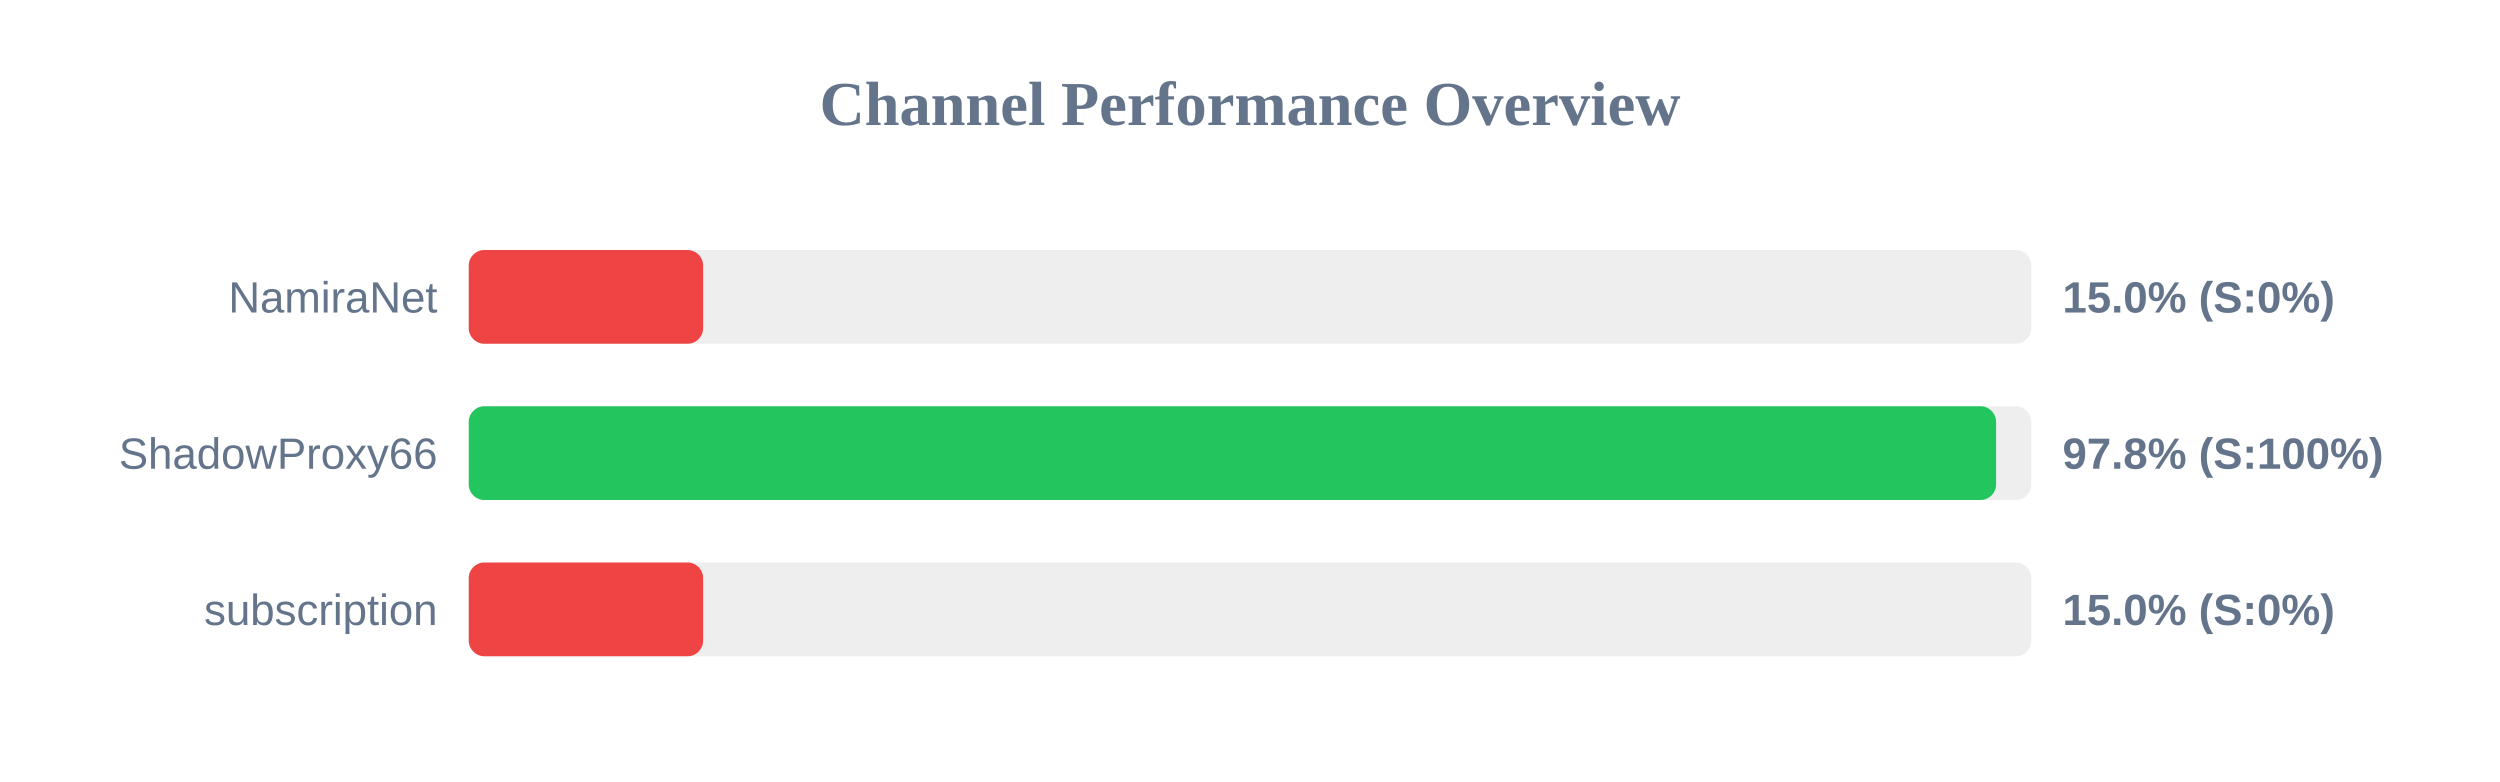
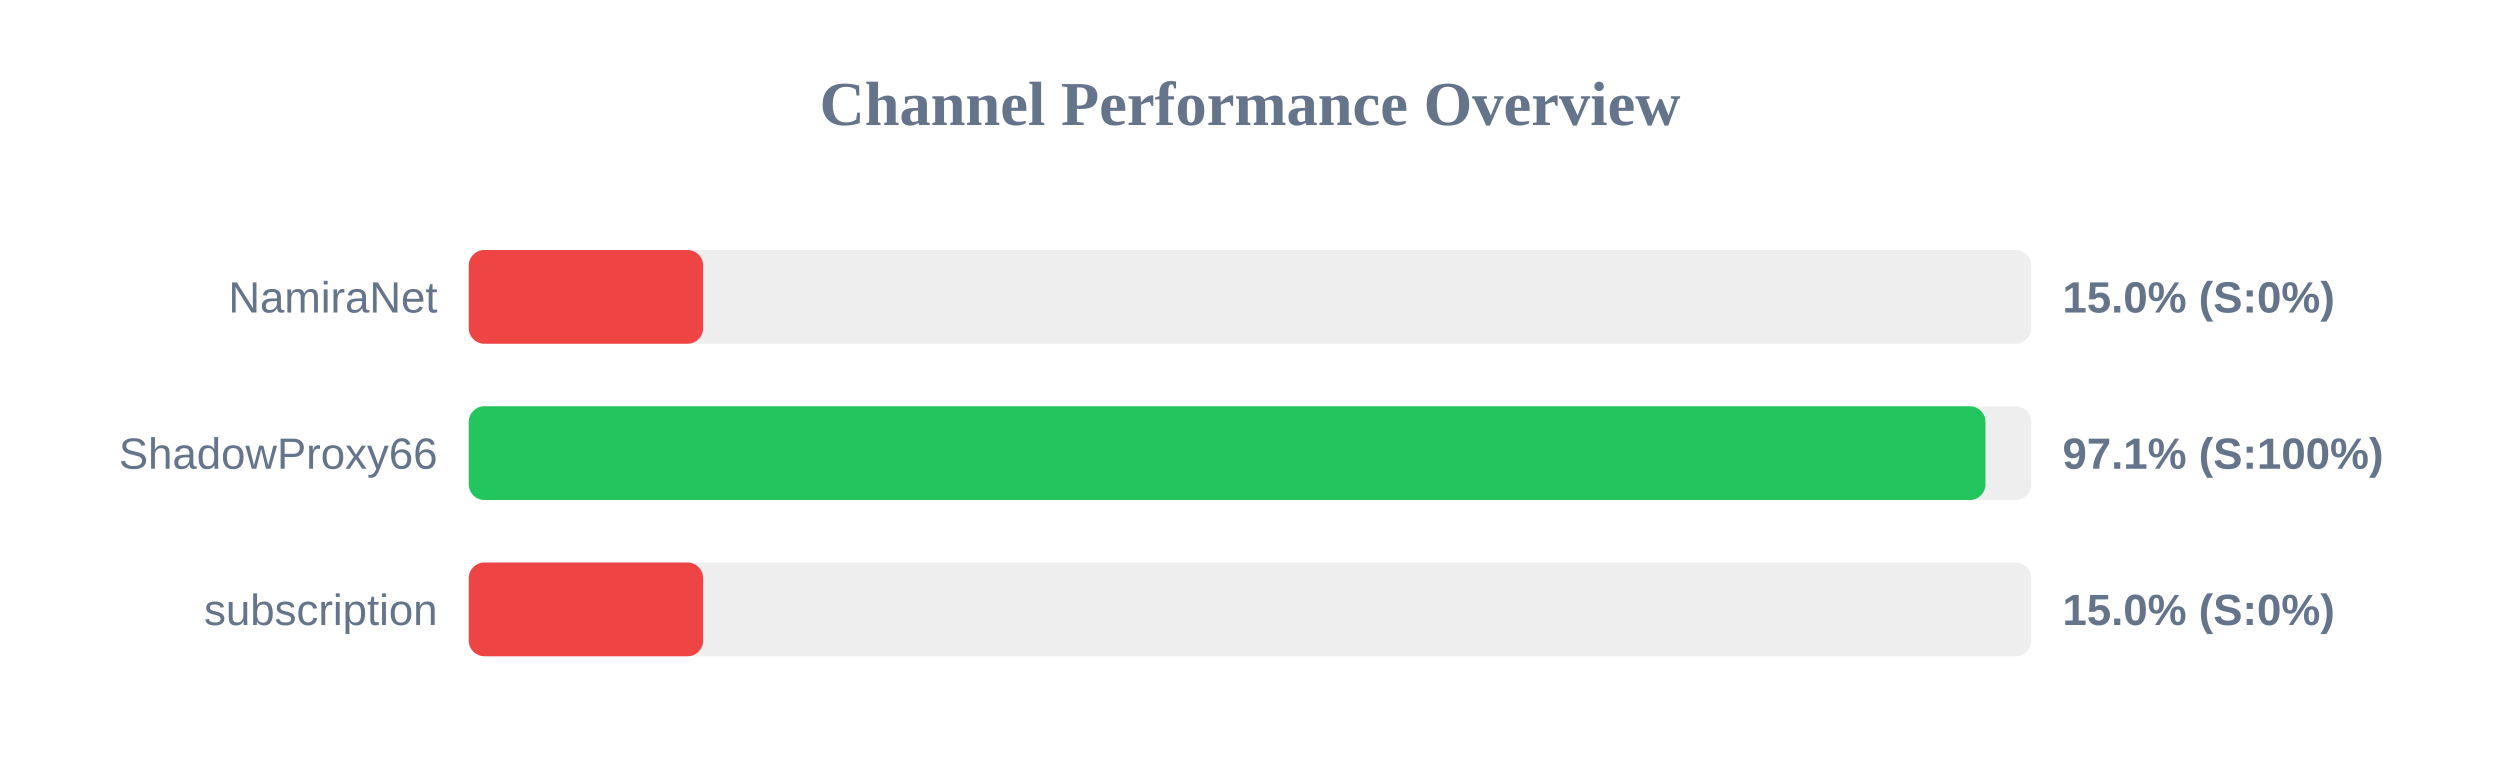
<svg xmlns="http://www.w3.org/2000/svg" width="800" height="250" version="1.1">
  <style>
        .row { font: 14px Arial; fill: #64748b; }
        .score { font: bold 14px Arial; fill: #64748b; }
    </style>
  <text x="400" y="40" text-anchor="middle" font-size="20px" font-weight="bold" fill="#64748b">Channel Performance Overview</text>
  <rect x="150" y="80" width="500" height="30" fill="#eee" rx="5" />
  <rect x="150" y="80" width="75.0" height="30" fill="#ef4444" rx="5" />
  <text x="140" y="100" text-anchor="end" class="row">NamiraNet</text>
  <text x="660" y="100" text-anchor="start" class="score">15.0% (S:0%)</text>
  <rect x="150" y="130" width="500" height="30" fill="#eee" rx="5" />
-   <rect x="150" y="130" width="488.75" height="30" fill="#22c55e" rx="5" />
+   <rect x="150" y="130" width="485.35" height="30" fill="#22c55e" rx="5" />
  <text x="140" y="150" text-anchor="end" class="row">ShadowProxy66</text>
-   <text x="660" y="150" text-anchor="start" class="score">97.8% (S:100%)</text>
+   <text x="660" y="150" text-anchor="start" class="score">97.1% (S:100%)</text>
  <rect x="150" y="180" width="500" height="30" fill="#eee" rx="5" />
  <rect x="150" y="180" width="75.0" height="30" fill="#ef4444" rx="5" />
  <text x="140" y="200" text-anchor="end" class="row">subscription</text>
  <text x="660" y="200" text-anchor="start" class="score">15.0% (S:0%)</text>
</svg>
